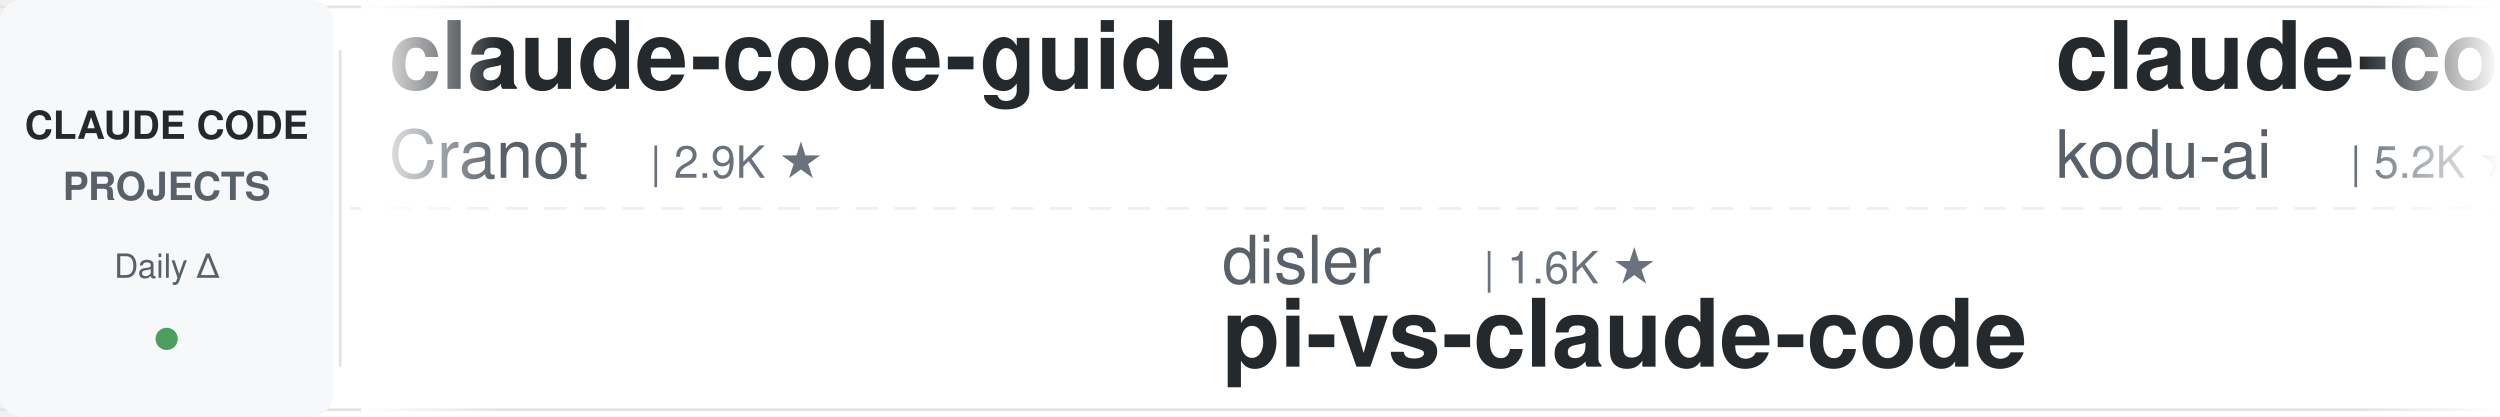
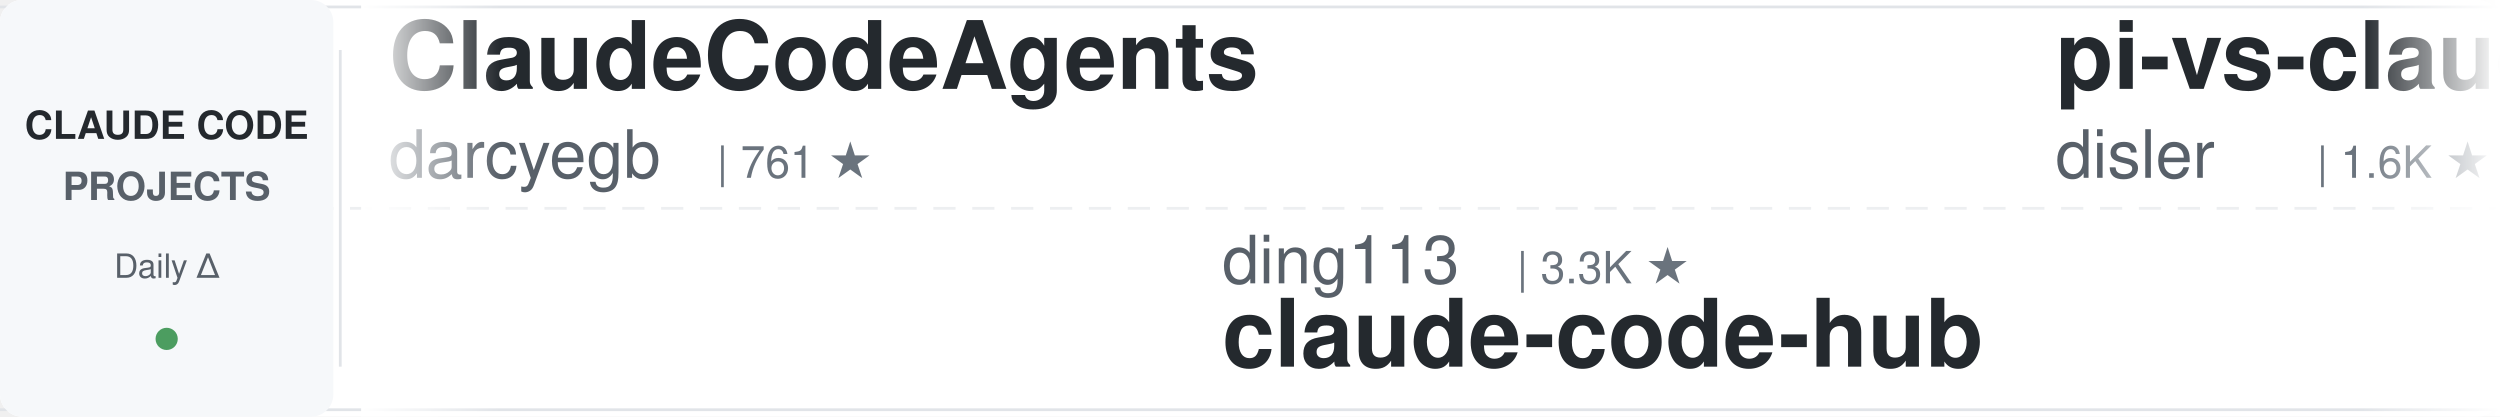
<svg xmlns="http://www.w3.org/2000/svg" width="900" height="150">
  <defs>
    <linearGradient id="leftFade" x1="0%" y1="0%" x2="100%" y2="0%">
      <stop offset="0%" style="stop-color:#ffffff;stop-opacity:1" />
      <stop offset="100%" style="stop-color:#ffffff;stop-opacity:0" />
    </linearGradient>
    <linearGradient id="rightFade" x1="0%" y1="0%" x2="100%" y2="0%">
      <stop offset="0%" style="stop-color:#ffffff;stop-opacity:0" />
      <stop offset="100%" style="stop-color:#ffffff;stop-opacity:1" />
    </linearGradient>
  </defs>
  <rect width="900" height="150" fill="#ffffff" rx="8" />
  <rect x="0" y="2" width="900" height="1" fill="#e1e4e8" />
  <rect x="0" y="147" width="900" height="1" fill="#e1e4e8" />
  <line x1="0" y1="75" x2="900" y2="75" stroke="#e1e4e8" stroke-width="1" stroke-dasharray="8 6" opacity="0.6" />
  <rect x="0" y="0" width="120" height="150" fill="#f6f8fa" rx="8" />
  <text x="60" y="50" font-family="-apple-system, BlinkMacSystemFont, 'Segoe UI', Helvetica, Arial, sans-serif" font-size="14" font-weight="600" fill="#24292e" text-anchor="middle">CLAUDE CODE</text>
  <text x="60" y="72" font-family="-apple-system, BlinkMacSystemFont, 'Segoe UI', Helvetica, Arial, sans-serif" font-size="14" font-weight="600" fill="#586069" text-anchor="middle">PROJECTS</text>
  <text x="60" y="100" font-family="-apple-system, BlinkMacSystemFont, 'Segoe UI', Helvetica, Arial, sans-serif" font-size="12" font-weight="500" fill="#586069" text-anchor="middle">Daily Δ</text>
  <circle cx="60" cy="122" r="4" fill="#22863a" opacity="0.8" />
  <rect x="122" y="18" width="1" height="114" fill="#e1e4e8" />
  <clipPath id="tickerClip">
    <rect x="130" y="0" width="770" height="150" />
  </clipPath>
  <g clip-path="url(#tickerClip)">
    <g id="tickerItems">
      <animateTransform attributeName="transform" attributeType="XML" type="translate" from="0 0" to="-3000 0" dur="54s" repeatCount="indefinite" />
      <g transform="translate(0, 0)">
-         <text x="140" y="32" font-family="-apple-system, BlinkMacSystemFont, 'Segoe UI', Helvetica, Arial, sans-serif" font-size="34" font-weight="600" fill="#24292e">claude-code-guide</text>
-         <text x="140" y="64" font-family="-apple-system, BlinkMacSystemFont, 'Segoe UI', Helvetica, Arial, sans-serif" font-size="24" font-weight="400" fill="#586069">Cranot</text>
-         <text x="234" y="64" font-family="-apple-system, BlinkMacSystemFont, 'Segoe UI', Helvetica, Arial, sans-serif" font-size="16" font-weight="500" fill="#6a737d">| 2.9K ★</text>
+         <text x="140" y="32" font-family="-apple-system, BlinkMacSystemFont, 'Segoe UI', Helvetica, Arial, sans-serif" font-size="34" font-weight="600" fill="#24292e">ClaudeCodeAgents</text>
+         <text x="140" y="64" font-family="-apple-system, BlinkMacSystemFont, 'Segoe UI', Helvetica, Arial, sans-serif" font-size="24" font-weight="400" fill="#586069">darcyegb</text>
+         <text x="258" y="64" font-family="-apple-system, BlinkMacSystemFont, 'Segoe UI', Helvetica, Arial, sans-serif" font-size="16" font-weight="500" fill="#6a737d">| 761 ★</text>
      </g>
      <g transform="translate(300, 0)">
-         <text x="140" y="102" font-family="-apple-system, BlinkMacSystemFont, 'Segoe UI', Helvetica, Arial, sans-serif" font-size="24" font-weight="400" fill="#586069">disler</text>
-         <text x="234" y="102" font-family="-apple-system, BlinkMacSystemFont, 'Segoe UI', Helvetica, Arial, sans-serif" font-size="16" font-weight="500" fill="#6a737d">| 1.6K ★</text>
-         <text x="140" y="132" font-family="-apple-system, BlinkMacSystemFont, 'Segoe UI', Helvetica, Arial, sans-serif" font-size="34" font-weight="600" fill="#24292e">pi-vs-claude-code</text>
+         <text x="140" y="102" font-family="-apple-system, BlinkMacSystemFont, 'Segoe UI', Helvetica, Arial, sans-serif" font-size="24" font-weight="400" fill="#586069">ding113</text>
+         <text x="246" y="102" font-family="-apple-system, BlinkMacSystemFont, 'Segoe UI', Helvetica, Arial, sans-serif" font-size="16" font-weight="500" fill="#6a737d">| 3.3K ★</text>
+         <text x="140" y="132" font-family="-apple-system, BlinkMacSystemFont, 'Segoe UI', Helvetica, Arial, sans-serif" font-size="34" font-weight="600" fill="#24292e">claude-code-hub</text>
      </g>
      <g transform="translate(600, 0)">
+         <text x="140" y="32" font-family="-apple-system, BlinkMacSystemFont, 'Segoe UI', Helvetica, Arial, sans-serif" font-size="34" font-weight="600" fill="#24292e">pi-vs-claude-code</text>
+         <text x="140" y="64" font-family="-apple-system, BlinkMacSystemFont, 'Segoe UI', Helvetica, Arial, sans-serif" font-size="24" font-weight="400" fill="#586069">disler</text>
+         <text x="234" y="64" font-family="-apple-system, BlinkMacSystemFont, 'Segoe UI', Helvetica, Arial, sans-serif" font-size="16" font-weight="500" fill="#6a737d">| 1.6K ★</text>
+       </g>
+       <g transform="translate(900, 0)">
+         <text x="140" y="102" font-family="-apple-system, BlinkMacSystemFont, 'Segoe UI', Helvetica, Arial, sans-serif" font-size="24" font-weight="400" fill="#586069">oboard</text>
+         <text x="234" y="102" font-family="-apple-system, BlinkMacSystemFont, 'Segoe UI', Helvetica, Arial, sans-serif" font-size="16" font-weight="500" fill="#6a737d">| 3.3K ★</text>
+         <text x="140" y="132" font-family="-apple-system, BlinkMacSystemFont, 'Segoe UI', Helvetica, Arial, sans-serif" font-size="34" font-weight="600" fill="#24292e">claude-code-rev</text>
+       </g>
+       <g transform="translate(1200, 0)">
+         <text x="140" y="32" font-family="-apple-system, BlinkMacSystemFont, 'Segoe UI', Helvetica, Arial, sans-serif" font-size="34" font-weight="600" fill="#24292e">learn-claude-code</text>
+         <text x="140" y="64" font-family="-apple-system, BlinkMacSystemFont, 'Segoe UI', Helvetica, Arial, sans-serif" font-size="24" font-weight="400" fill="#586069">shareAI-lab</text>
+         <text x="294" y="64" font-family="-apple-system, BlinkMacSystemFont, 'Segoe UI', Helvetica, Arial, sans-serif" font-size="16" font-weight="500" fill="#6a737d">| 74.4K ★</text>
+       </g>
+       <g transform="translate(1500, 0)">
+         <text x="140" y="102" font-family="-apple-system, BlinkMacSystemFont, 'Segoe UI', Helvetica, Arial, sans-serif" font-size="24" font-weight="400" fill="#586069">zebbern</text>
+         <text x="246" y="102" font-family="-apple-system, BlinkMacSystemFont, 'Segoe UI', Helvetica, Arial, sans-serif" font-size="16" font-weight="500" fill="#6a737d">| 4.6K ★</text>
+         <text x="140" y="132" font-family="-apple-system, BlinkMacSystemFont, 'Segoe UI', Helvetica, Arial, sans-serif" font-size="34" font-weight="600" fill="#24292e">claude-code-guide</text>
+       </g>
+       <g transform="translate(1800, 0)">
+         <text x="140" y="32" font-family="-apple-system, BlinkMacSystemFont, 'Segoe UI', Helvetica, Arial, sans-serif" font-size="34" font-weight="600" fill="#24292e">claude-code-source-build</text>
+         <text x="140" y="64" font-family="-apple-system, BlinkMacSystemFont, 'Segoe UI', Helvetica, Arial, sans-serif" font-size="24" font-weight="400" fill="#586069">andrew-kramer-inno</text>
+         <text x="378" y="64" font-family="-apple-system, BlinkMacSystemFont, 'Segoe UI', Helvetica, Arial, sans-serif" font-size="16" font-weight="500" fill="#6a737d">| 593 ★</text>
+       </g>
+       <g transform="translate(2100, 0)">
+         <text x="140" y="102" font-family="-apple-system, BlinkMacSystemFont, 'Segoe UI', Helvetica, Arial, sans-serif" font-size="24" font-weight="400" fill="#586069">LING71671</text>
+         <text x="270" y="102" font-family="-apple-system, BlinkMacSystemFont, 'Segoe UI', Helvetica, Arial, sans-serif" font-size="16" font-weight="500" fill="#6a737d">| 945 ★</text>
+         <text x="140" y="132" font-family="-apple-system, BlinkMacSystemFont, 'Segoe UI', Helvetica, Arial, sans-serif" font-size="34" font-weight="600" fill="#24292e">Open-ClaudeCode</text>
+       </g>
+       <g transform="translate(2400, 0)">
        <text x="140" y="32" font-family="-apple-system, BlinkMacSystemFont, 'Segoe UI', Helvetica, Arial, sans-serif" font-size="34" font-weight="600" fill="#24292e">claude-coder</text>
        <text x="140" y="64" font-family="-apple-system, BlinkMacSystemFont, 'Segoe UI', Helvetica, Arial, sans-serif" font-size="24" font-weight="400" fill="#586069">kodu-ai</text>
        <text x="246" y="64" font-family="-apple-system, BlinkMacSystemFont, 'Segoe UI', Helvetica, Arial, sans-serif" font-size="16" font-weight="500" fill="#6a737d">| 5.2K ★</text>
      </g>
-       <g transform="translate(900, 0)">
-         <text x="140" y="102" font-family="-apple-system, BlinkMacSystemFont, 'Segoe UI', Helvetica, Arial, sans-serif" font-size="24" font-weight="400" fill="#586069">WorldFlowAI</text>
-         <text x="294" y="102" font-family="-apple-system, BlinkMacSystemFont, 'Segoe UI', Helvetica, Arial, sans-serif" font-size="16" font-weight="500" fill="#6a737d">| 1.3K ★</text>
-         <text x="140" y="132" font-family="-apple-system, BlinkMacSystemFont, 'Segoe UI', Helvetica, Arial, sans-serif" font-size="34" font-weight="600" fill="#24292e">everything-claude-code</text>
-       </g>
-       <g transform="translate(1200, 0)">
-         <text x="140" y="32" font-family="-apple-system, BlinkMacSystemFont, 'Segoe UI', Helvetica, Arial, sans-serif" font-size="34" font-weight="600" fill="#24292e">my-claude-code-setup</text>
-         <text x="140" y="64" font-family="-apple-system, BlinkMacSystemFont, 'Segoe UI', Helvetica, Arial, sans-serif" font-size="24" font-weight="400" fill="#586069">centminmod</text>
-         <text x="282" y="64" font-family="-apple-system, BlinkMacSystemFont, 'Segoe UI', Helvetica, Arial, sans-serif" font-size="16" font-weight="500" fill="#6a737d">| 2.6K ★</text>
-       </g>
-       <g transform="translate(1500, 0)">
-         <text x="140" y="102" font-family="-apple-system, BlinkMacSystemFont, 'Segoe UI', Helvetica, Arial, sans-serif" font-size="24" font-weight="400" fill="#586069">jeremylongshore</text>
-         <text x="342" y="102" font-family="-apple-system, BlinkMacSystemFont, 'Segoe UI', Helvetica, Arial, sans-serif" font-size="16" font-weight="500" fill="#6a737d">| 2.6K ★</text>
-         <text x="140" y="132" font-family="-apple-system, BlinkMacSystemFont, 'Segoe UI', Helvetica, Arial, sans-serif" font-size="34" font-weight="600" fill="#24292e">claude-code-plugins-plus...</text>
-       </g>
-       <g transform="translate(1800, 0)">
-         <text x="140" y="32" font-family="-apple-system, BlinkMacSystemFont, 'Segoe UI', Helvetica, Arial, sans-serif" font-size="34" font-weight="600" fill="#24292e">arcads-claude-code</text>
-         <text x="140" y="64" font-family="-apple-system, BlinkMacSystemFont, 'Segoe UI', Helvetica, Arial, sans-serif" font-size="24" font-weight="400" fill="#586069">krusemediallc</text>
-         <text x="318" y="64" font-family="-apple-system, BlinkMacSystemFont, 'Segoe UI', Helvetica, Arial, sans-serif" font-size="16" font-weight="500" fill="#6a737d">| 1.2K ★</text>
-       </g>
-       <g transform="translate(2100, 0)">
-         <text x="140" y="102" font-family="-apple-system, BlinkMacSystemFont, 'Segoe UI', Helvetica, Arial, sans-serif" font-size="24" font-weight="400" fill="#586069">edmund-io</text>
-         <text x="270" y="102" font-family="-apple-system, BlinkMacSystemFont, 'Segoe UI', Helvetica, Arial, sans-serif" font-size="16" font-weight="500" fill="#6a737d">| 1.5K ★</text>
-         <text x="140" y="132" font-family="-apple-system, BlinkMacSystemFont, 'Segoe UI', Helvetica, Arial, sans-serif" font-size="34" font-weight="600" fill="#24292e">edmunds-claude-code</text>
-       </g>
-       <g transform="translate(2400, 0)">
-         <text x="140" y="32" font-family="-apple-system, BlinkMacSystemFont, 'Segoe UI', Helvetica, Arial, sans-serif" font-size="34" font-weight="600" fill="#24292e">awesome-claude-code</text>
-         <text x="140" y="64" font-family="-apple-system, BlinkMacSystemFont, 'Segoe UI', Helvetica, Arial, sans-serif" font-size="24" font-weight="400" fill="#586069">jqueryscript</text>
-         <text x="306" y="64" font-family="-apple-system, BlinkMacSystemFont, 'Segoe UI', Helvetica, Arial, sans-serif" font-size="16" font-weight="500" fill="#6a737d">| 500 ★</text>
-       </g>
      <g transform="translate(2700, 0)">
-         <text x="140" y="102" font-family="-apple-system, BlinkMacSystemFont, 'Segoe UI', Helvetica, Arial, sans-serif" font-size="24" font-weight="400" fill="#586069">multica-ai</text>
-         <text x="282" y="102" font-family="-apple-system, BlinkMacSystemFont, 'Segoe UI', Helvetica, Arial, sans-serif" font-size="16" font-weight="500" fill="#6a737d">| 202.9K ★</text>
-         <text x="140" y="132" font-family="-apple-system, BlinkMacSystemFont, 'Segoe UI', Helvetica, Arial, sans-serif" font-size="34" font-weight="600" fill="#24292e">andrej-karpathy-skills</text>
+         <text x="140" y="102" font-family="-apple-system, BlinkMacSystemFont, 'Segoe UI', Helvetica, Arial, sans-serif" font-size="24" font-weight="400" fill="#586069">digitalsamba</text>
+         <text x="306" y="102" font-family="-apple-system, BlinkMacSystemFont, 'Segoe UI', Helvetica, Arial, sans-serif" font-size="16" font-weight="500" fill="#6a737d">| 1.9K ★</text>
+         <text x="140" y="132" font-family="-apple-system, BlinkMacSystemFont, 'Segoe UI', Helvetica, Arial, sans-serif" font-size="34" font-weight="600" fill="#24292e">claude-code-video-toolki...</text>
      </g>
      <g transform="translate(3000, 0)">
-         <text x="140" y="32" font-family="-apple-system, BlinkMacSystemFont, 'Segoe UI', Helvetica, Arial, sans-serif" font-size="34" font-weight="600" fill="#24292e">claude-code-guide</text>
-         <text x="140" y="64" font-family="-apple-system, BlinkMacSystemFont, 'Segoe UI', Helvetica, Arial, sans-serif" font-size="24" font-weight="400" fill="#586069">Cranot</text>
-         <text x="234" y="64" font-family="-apple-system, BlinkMacSystemFont, 'Segoe UI', Helvetica, Arial, sans-serif" font-size="16" font-weight="500" fill="#6a737d">| 2.9K ★</text>
+         <text x="140" y="32" font-family="-apple-system, BlinkMacSystemFont, 'Segoe UI', Helvetica, Arial, sans-serif" font-size="34" font-weight="600" fill="#24292e">ClaudeCodeAgents</text>
+         <text x="140" y="64" font-family="-apple-system, BlinkMacSystemFont, 'Segoe UI', Helvetica, Arial, sans-serif" font-size="24" font-weight="400" fill="#586069">darcyegb</text>
+         <text x="258" y="64" font-family="-apple-system, BlinkMacSystemFont, 'Segoe UI', Helvetica, Arial, sans-serif" font-size="16" font-weight="500" fill="#6a737d">| 761 ★</text>
      </g>
      <g transform="translate(3300, 0)">
-         <text x="140" y="102" font-family="-apple-system, BlinkMacSystemFont, 'Segoe UI', Helvetica, Arial, sans-serif" font-size="24" font-weight="400" fill="#586069">disler</text>
-         <text x="234" y="102" font-family="-apple-system, BlinkMacSystemFont, 'Segoe UI', Helvetica, Arial, sans-serif" font-size="16" font-weight="500" fill="#6a737d">| 1.6K ★</text>
-         <text x="140" y="132" font-family="-apple-system, BlinkMacSystemFont, 'Segoe UI', Helvetica, Arial, sans-serif" font-size="34" font-weight="600" fill="#24292e">pi-vs-claude-code</text>
+         <text x="140" y="102" font-family="-apple-system, BlinkMacSystemFont, 'Segoe UI', Helvetica, Arial, sans-serif" font-size="24" font-weight="400" fill="#586069">ding113</text>
+         <text x="246" y="102" font-family="-apple-system, BlinkMacSystemFont, 'Segoe UI', Helvetica, Arial, sans-serif" font-size="16" font-weight="500" fill="#6a737d">| 3.3K ★</text>
+         <text x="140" y="132" font-family="-apple-system, BlinkMacSystemFont, 'Segoe UI', Helvetica, Arial, sans-serif" font-size="34" font-weight="600" fill="#24292e">claude-code-hub</text>
      </g>
      <g transform="translate(3600, 0)">
-         <text x="140" y="32" font-family="-apple-system, BlinkMacSystemFont, 'Segoe UI', Helvetica, Arial, sans-serif" font-size="34" font-weight="600" fill="#24292e">claude-coder</text>
-         <text x="140" y="64" font-family="-apple-system, BlinkMacSystemFont, 'Segoe UI', Helvetica, Arial, sans-serif" font-size="24" font-weight="400" fill="#586069">kodu-ai</text>
-         <text x="246" y="64" font-family="-apple-system, BlinkMacSystemFont, 'Segoe UI', Helvetica, Arial, sans-serif" font-size="16" font-weight="500" fill="#6a737d">| 5.2K ★</text>
+         <text x="140" y="32" font-family="-apple-system, BlinkMacSystemFont, 'Segoe UI', Helvetica, Arial, sans-serif" font-size="34" font-weight="600" fill="#24292e">pi-vs-claude-code</text>
+         <text x="140" y="64" font-family="-apple-system, BlinkMacSystemFont, 'Segoe UI', Helvetica, Arial, sans-serif" font-size="24" font-weight="400" fill="#586069">disler</text>
+         <text x="234" y="64" font-family="-apple-system, BlinkMacSystemFont, 'Segoe UI', Helvetica, Arial, sans-serif" font-size="16" font-weight="500" fill="#6a737d">| 1.6K ★</text>
      </g>
      <g transform="translate(3900, 0)">
-         <text x="140" y="102" font-family="-apple-system, BlinkMacSystemFont, 'Segoe UI', Helvetica, Arial, sans-serif" font-size="24" font-weight="400" fill="#586069">WorldFlowAI</text>
-         <text x="294" y="102" font-family="-apple-system, BlinkMacSystemFont, 'Segoe UI', Helvetica, Arial, sans-serif" font-size="16" font-weight="500" fill="#6a737d">| 1.3K ★</text>
-         <text x="140" y="132" font-family="-apple-system, BlinkMacSystemFont, 'Segoe UI', Helvetica, Arial, sans-serif" font-size="34" font-weight="600" fill="#24292e">everything-claude-code</text>
+         <text x="140" y="102" font-family="-apple-system, BlinkMacSystemFont, 'Segoe UI', Helvetica, Arial, sans-serif" font-size="24" font-weight="400" fill="#586069">oboard</text>
+         <text x="234" y="102" font-family="-apple-system, BlinkMacSystemFont, 'Segoe UI', Helvetica, Arial, sans-serif" font-size="16" font-weight="500" fill="#6a737d">| 3.3K ★</text>
+         <text x="140" y="132" font-family="-apple-system, BlinkMacSystemFont, 'Segoe UI', Helvetica, Arial, sans-serif" font-size="34" font-weight="600" fill="#24292e">claude-code-rev</text>
      </g>
    </g>
  </g>
  <rect x="130" y="0" width="50" height="150" fill="url(#leftFade)" />
  <rect x="850" y="0" width="50" height="150" fill="url(#rightFade)" />
</svg>
